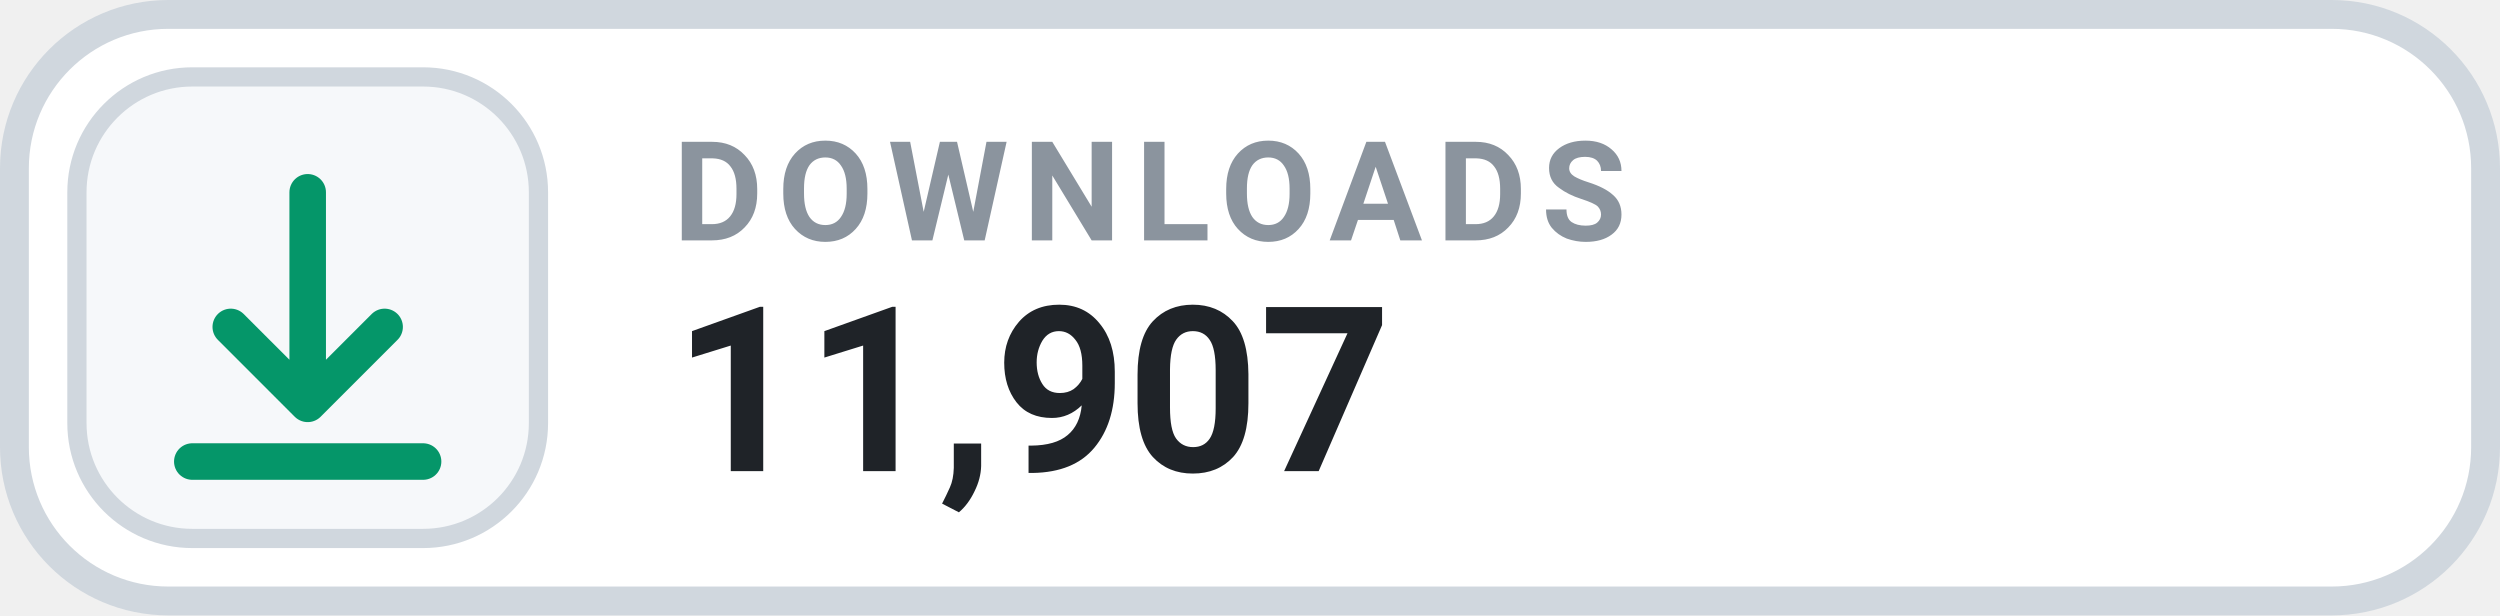
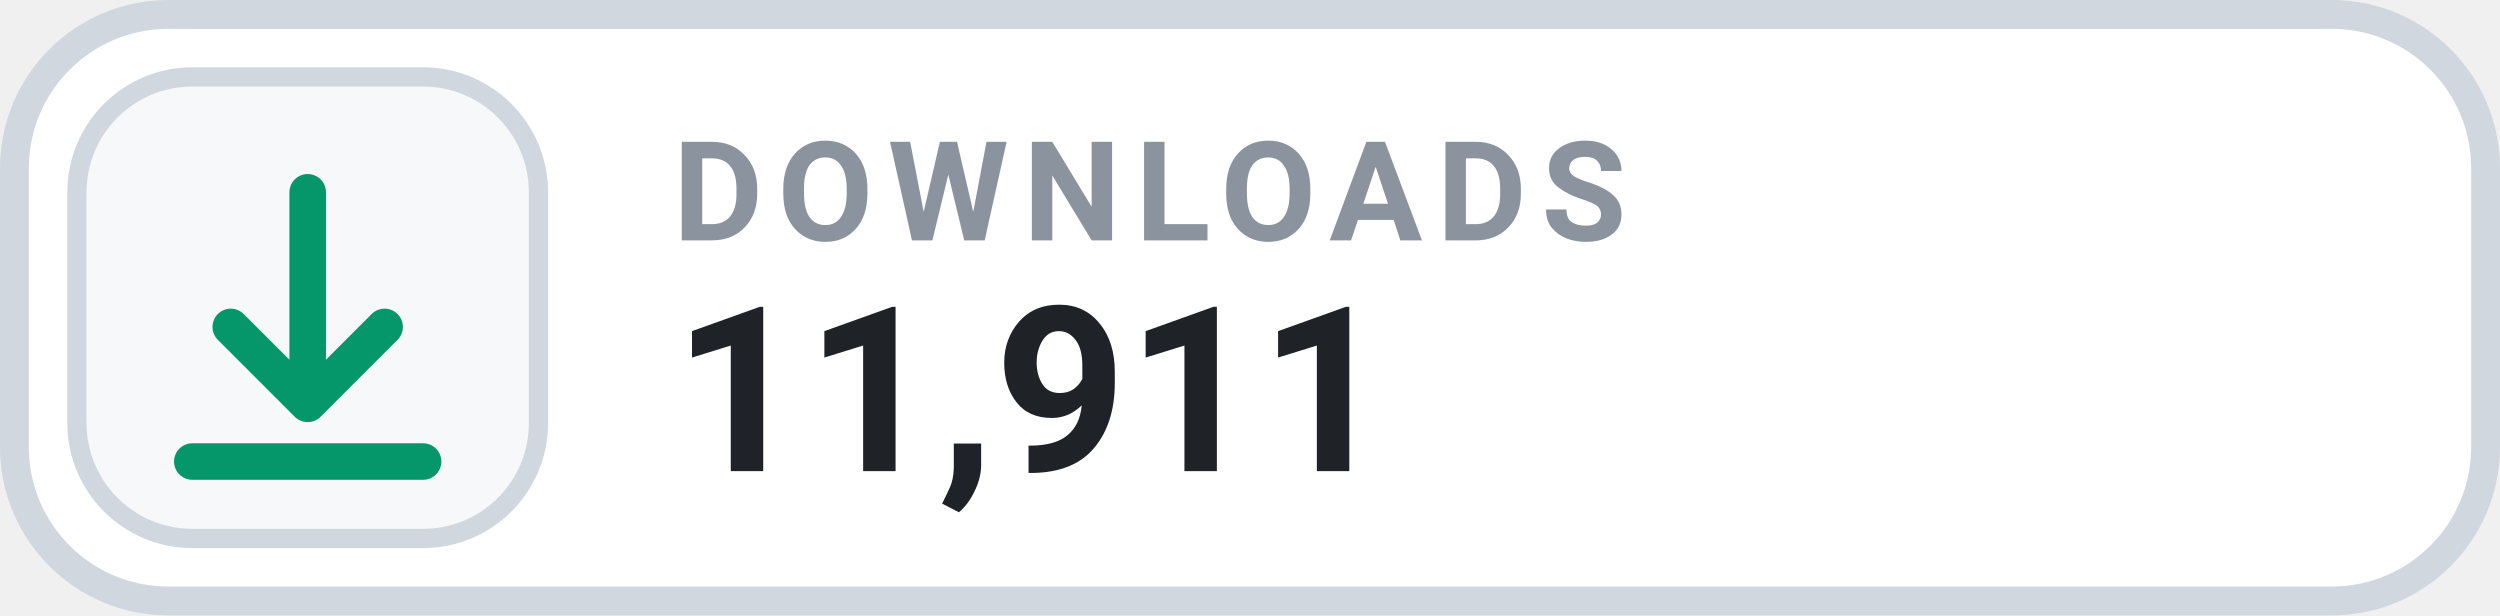
- <svg xmlns="http://www.w3.org/2000/svg" width="130" height="32" viewBox="0 0 130 32" role="img" aria-label="DOWNLOADS 11,907">
+ <svg xmlns="http://www.w3.org/2000/svg" width="130" height="32" viewBox="0 0 130 32" role="img" aria-label="DOWNLOADS 11,911">
  <rect x=".75" y=".75" width="128.5" height="30.5" rx="8" fill="#FFFFFF" stroke="#D0D7DE" stroke-width="1.5" />
  <rect x="4" y="4" width="24" height="24" rx="6" fill="#F6F8FA" stroke="#D0D7DE" stroke-width="1" />
  <g transform="translate(16 16)" style="color:#059669;">
    <path d="M0 -6 v11 m0 0 l4 -4 m-4 4 l-4 -4 M-6 8 h12" fill="none" stroke="currentColor" stroke-width="1.9" stroke-linecap="round" stroke-linejoin="round" />
  </g>
  <text x="35" y="12.5" fill="#8B949E" font-family="-apple-system,BlinkMacSystemFont,'Segoe UI',Roboto,Helvetica,Arial,sans-serif" font-size="7.2" font-weight="700" letter-spacing=".75">DOWNLOADS</text>
-   <text x="35" y="24.5" fill="#1F2328" font-family="-apple-system,BlinkMacSystemFont,'Segoe UI',Roboto,Helvetica,Arial,sans-serif" font-size="12" font-weight="700">11,907</text>
+   <text x="35" y="24.5" fill="#1F2328" font-family="-apple-system,BlinkMacSystemFont,'Segoe UI',Roboto,Helvetica,Arial,sans-serif" font-size="12" font-weight="700">11,911</text>
</svg>
